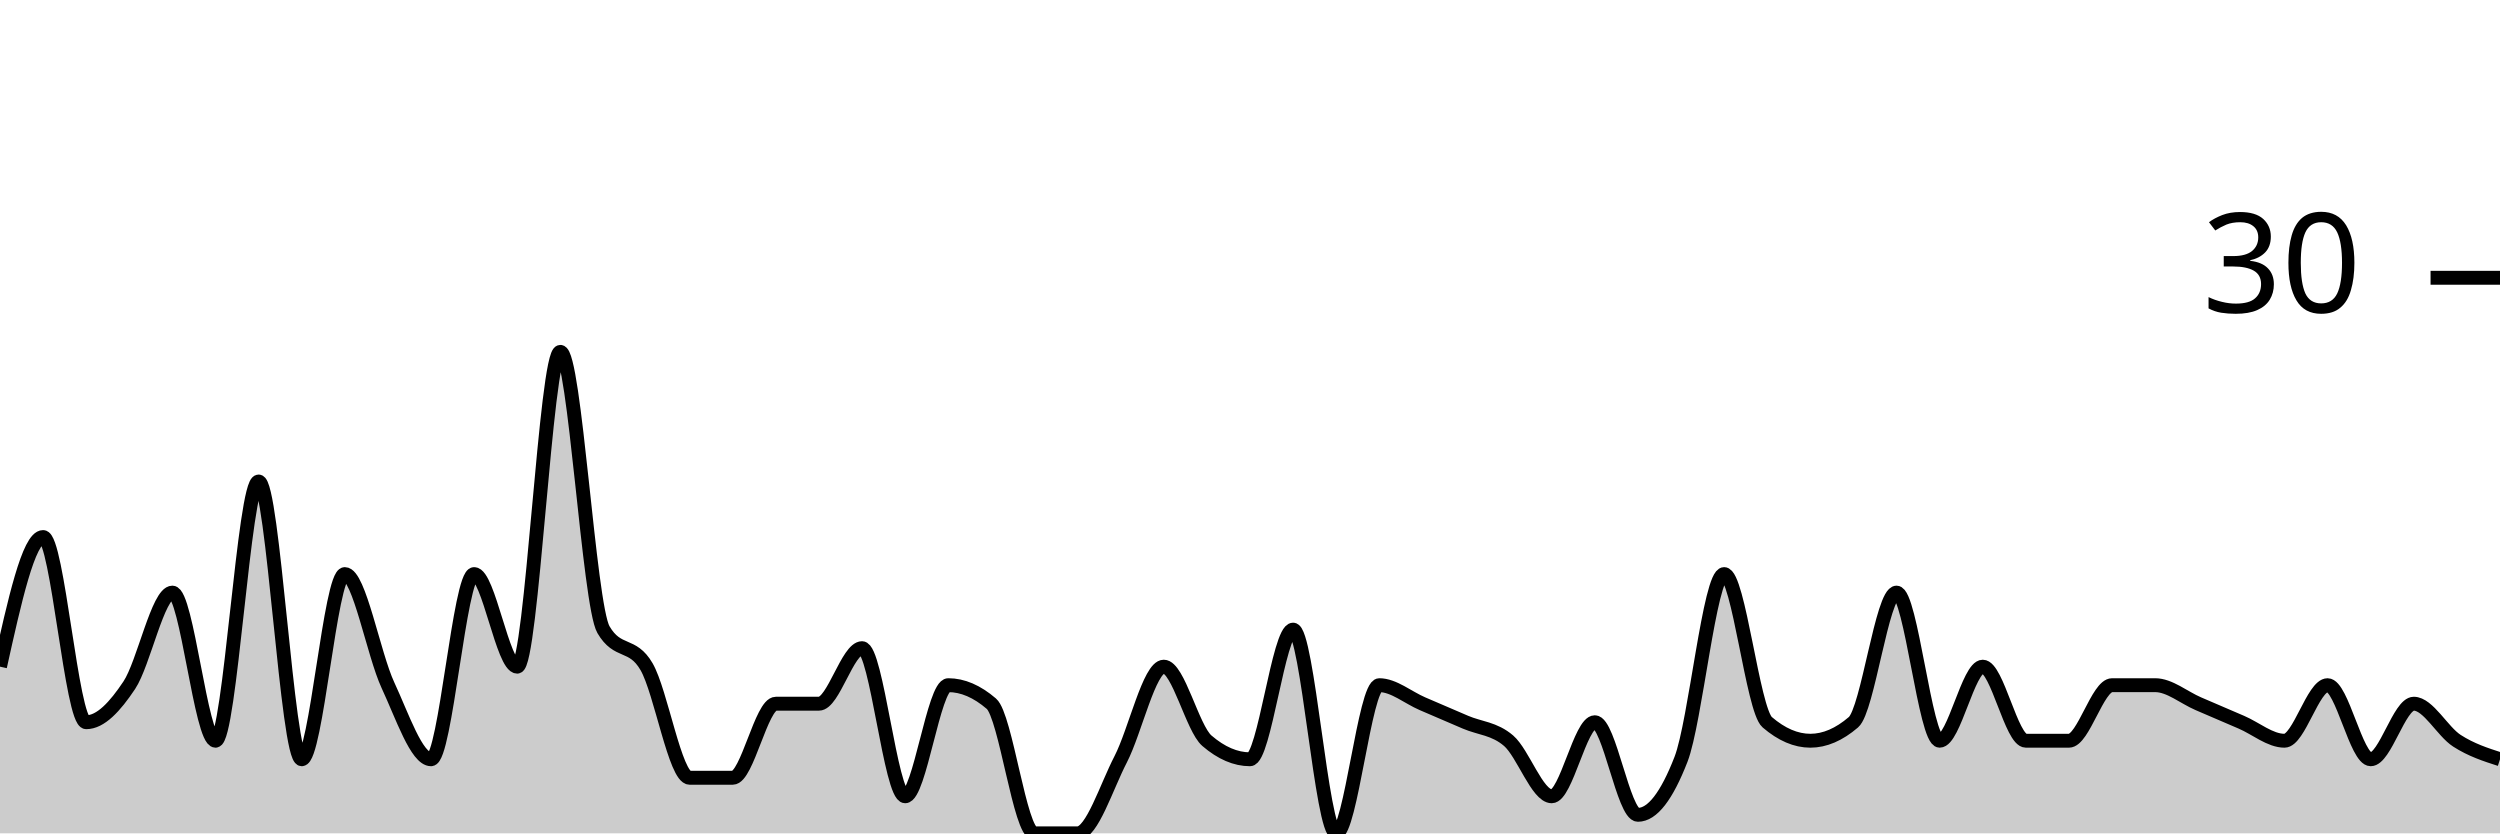
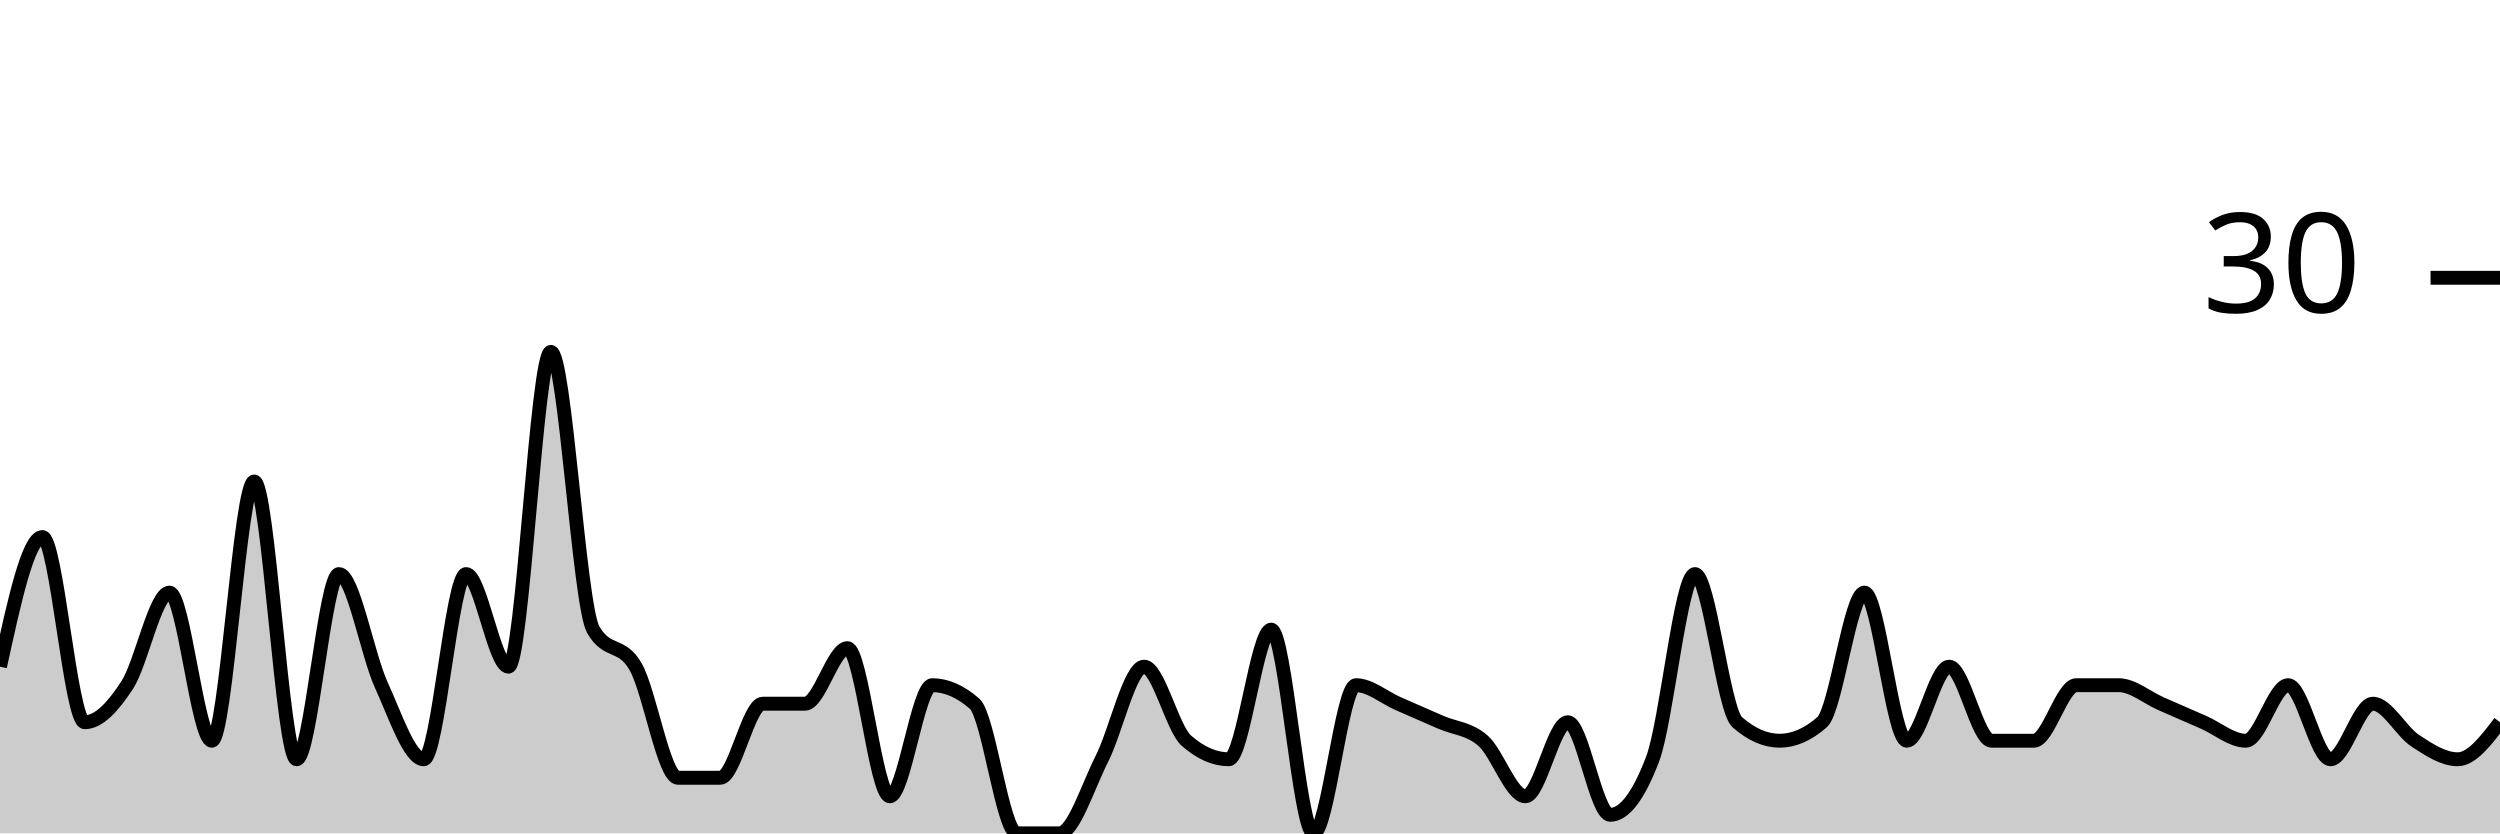
<svg xmlns="http://www.w3.org/2000/svg" viewBox="0 0 180 60">
  <g transform="translate(0,20)">
-     <path class="area" fill="rgba(0, 0, 0, 0.2)" d="M0,28C1.034,23.333,2.069,18.667,3.103,18.667C4.138,18.667,5.172,32,6.207,32C7.241,32,8.276,30.889,9.31,29.333C10.345,27.778,11.379,22.667,12.414,22.667C13.448,22.667,14.483,33.333,15.517,33.333C16.552,33.333,17.586,14.667,18.621,14.667C19.655,14.667,20.69,34.667,21.724,34.667C22.759,34.667,23.793,21.333,24.828,21.333C25.862,21.333,26.897,27.111,27.931,29.333C28.966,31.556,30,34.667,31.034,34.667C32.069,34.667,33.103,21.333,34.138,21.333C35.172,21.333,36.207,28,37.241,28C38.276,28,39.31,5.333,40.345,5.333C41.379,5.333,42.414,23.556,43.448,25.333C44.483,27.111,45.517,26.222,46.552,28C47.586,29.778,48.621,36,49.655,36C50.69,36,51.724,36,52.759,36C53.793,36,54.828,30.667,55.862,30.667C56.897,30.667,57.931,30.667,58.966,30.667C60,30.667,61.034,26.667,62.069,26.667C63.103,26.667,64.138,37.333,65.172,37.333C66.207,37.333,67.241,29.333,68.276,29.333C69.31,29.333,70.345,29.778,71.379,30.667C72.414,31.556,73.448,40,74.483,40C75.517,40,76.552,40,77.586,40C78.621,40,79.655,36.667,80.69,34.667C81.724,32.667,82.759,28,83.793,28C84.828,28,85.862,32.444,86.897,33.333C87.931,34.222,88.966,34.667,90,34.667C91.034,34.667,92.069,25.333,93.103,25.333C94.138,25.333,95.172,40,96.207,40C97.241,40,98.276,29.333,99.31,29.333C100.345,29.333,101.379,30.222,102.414,30.667C103.448,31.111,104.483,31.556,105.517,32C106.552,32.444,107.586,32.444,108.621,33.333C109.655,34.222,110.69,37.333,111.724,37.333C112.759,37.333,113.793,32,114.828,32C115.862,32,116.897,38.667,117.931,38.667C118.966,38.667,120,37.333,121.034,34.667C122.069,32,123.103,21.333,124.138,21.333C125.172,21.333,126.207,31.111,127.241,32C128.276,32.889,129.31,33.333,130.345,33.333C131.379,33.333,132.414,32.889,133.448,32C134.483,31.111,135.517,22.667,136.552,22.667C137.586,22.667,138.621,33.333,139.655,33.333C140.69,33.333,141.724,28,142.759,28C143.793,28,144.828,33.333,145.862,33.333C146.897,33.333,147.931,33.333,148.966,33.333C150,33.333,151.034,29.333,152.069,29.333C153.103,29.333,154.138,29.333,155.172,29.333C156.207,29.333,157.241,30.222,158.276,30.667C159.31,31.111,160.345,31.556,161.379,32C162.414,32.444,163.448,33.333,164.483,33.333C165.517,33.333,166.552,29.333,167.586,29.333C168.621,29.333,169.655,34.667,170.69,34.667C171.724,34.667,172.759,30.667,173.793,30.667C174.828,30.667,175.862,32.667,176.897,33.333C177.931,34,178.966,34.333,180,34.667L180,40C178.966,40,177.931,40,176.897,40C175.862,40,174.828,40,173.793,40C172.759,40,171.724,40,170.69,40C169.655,40,168.621,40,167.586,40C166.552,40,165.517,40,164.483,40C163.448,40,162.414,40,161.379,40C160.345,40,159.31,40,158.276,40C157.241,40,156.207,40,155.172,40C154.138,40,153.103,40,152.069,40C151.034,40,150,40,148.966,40C147.931,40,146.897,40,145.862,40C144.828,40,143.793,40,142.759,40C141.724,40,140.69,40,139.655,40C138.621,40,137.586,40,136.552,40C135.517,40,134.483,40,133.448,40C132.414,40,131.379,40,130.345,40C129.31,40,128.276,40,127.241,40C126.207,40,125.172,40,124.138,40C123.103,40,122.069,40,121.034,40C120,40,118.966,40,117.931,40C116.897,40,115.862,40,114.828,40C113.793,40,112.759,40,111.724,40C110.69,40,109.655,40,108.621,40C107.586,40,106.552,40,105.517,40C104.483,40,103.448,40,102.414,40C101.379,40,100.345,40,99.31,40C98.276,40,97.241,40,96.207,40C95.172,40,94.138,40,93.103,40C92.069,40,91.034,40,90,40C88.966,40,87.931,40,86.897,40C85.862,40,84.828,40,83.793,40C82.759,40,81.724,40,80.69,40C79.655,40,78.621,40,77.586,40C76.552,40,75.517,40,74.483,40C73.448,40,72.414,40,71.379,40C70.345,40,69.31,40,68.276,40C67.241,40,66.207,40,65.172,40C64.138,40,63.103,40,62.069,40C61.034,40,60,40,58.966,40C57.931,40,56.897,40,55.862,40C54.828,40,53.793,40,52.759,40C51.724,40,50.69,40,49.655,40C48.621,40,47.586,40,46.552,40C45.517,40,44.483,40,43.448,40C42.414,40,41.379,40,40.345,40C39.31,40,38.276,40,37.241,40C36.207,40,35.172,40,34.138,40C33.103,40,32.069,40,31.034,40C30,40,28.966,40,27.931,40C26.897,40,25.862,40,24.828,40C23.793,40,22.759,40,21.724,40C20.69,40,19.655,40,18.621,40C17.586,40,16.552,40,15.517,40C14.483,40,13.448,40,12.414,40C11.379,40,10.345,40,9.31,40C8.276,40,7.241,40,6.207,40C5.172,40,4.138,40,3.103,40C2.069,40,1.034,40,0,40Z" />
-     <path class="line" stroke="black" fill="none" d="M0,28C1.034,23.333,2.069,18.667,3.103,18.667C4.138,18.667,5.172,32,6.207,32C7.241,32,8.276,30.889,9.31,29.333C10.345,27.778,11.379,22.667,12.414,22.667C13.448,22.667,14.483,33.333,15.517,33.333C16.552,33.333,17.586,14.667,18.621,14.667C19.655,14.667,20.69,34.667,21.724,34.667C22.759,34.667,23.793,21.333,24.828,21.333C25.862,21.333,26.897,27.111,27.931,29.333C28.966,31.556,30,34.667,31.034,34.667C32.069,34.667,33.103,21.333,34.138,21.333C35.172,21.333,36.207,28,37.241,28C38.276,28,39.31,5.333,40.345,5.333C41.379,5.333,42.414,23.556,43.448,25.333C44.483,27.111,45.517,26.222,46.552,28C47.586,29.778,48.621,36,49.655,36C50.69,36,51.724,36,52.759,36C53.793,36,54.828,30.667,55.862,30.667C56.897,30.667,57.931,30.667,58.966,30.667C60,30.667,61.034,26.667,62.069,26.667C63.103,26.667,64.138,37.333,65.172,37.333C66.207,37.333,67.241,29.333,68.276,29.333C69.31,29.333,70.345,29.778,71.379,30.667C72.414,31.556,73.448,40,74.483,40C75.517,40,76.552,40,77.586,40C78.621,40,79.655,36.667,80.69,34.667C81.724,32.667,82.759,28,83.793,28C84.828,28,85.862,32.444,86.897,33.333C87.931,34.222,88.966,34.667,90,34.667C91.034,34.667,92.069,25.333,93.103,25.333C94.138,25.333,95.172,40,96.207,40C97.241,40,98.276,29.333,99.31,29.333C100.345,29.333,101.379,30.222,102.414,30.667C103.448,31.111,104.483,31.556,105.517,32C106.552,32.444,107.586,32.444,108.621,33.333C109.655,34.222,110.69,37.333,111.724,37.333C112.759,37.333,113.793,32,114.828,32C115.862,32,116.897,38.667,117.931,38.667C118.966,38.667,120,37.333,121.034,34.667C122.069,32,123.103,21.333,124.138,21.333C125.172,21.333,126.207,31.111,127.241,32C128.276,32.889,129.31,33.333,130.345,33.333C131.379,33.333,132.414,32.889,133.448,32C134.483,31.111,135.517,22.667,136.552,22.667C137.586,22.667,138.621,33.333,139.655,33.333C140.69,33.333,141.724,28,142.759,28C143.793,28,144.828,33.333,145.862,33.333C146.897,33.333,147.931,33.333,148.966,33.333C150,33.333,151.034,29.333,152.069,29.333C153.103,29.333,154.138,29.333,155.172,29.333C156.207,29.333,157.241,30.222,158.276,30.667C159.31,31.111,160.345,31.556,161.379,32C162.414,32.444,163.448,33.333,164.483,33.333C165.517,33.333,166.552,29.333,167.586,29.333C168.621,29.333,169.655,34.667,170.69,34.667C171.724,34.667,172.759,30.667,173.793,30.667C174.828,30.667,175.862,32.667,176.897,33.333C177.931,34,178.966,34.333,180,34.667" />
+     <path class="area" fill="rgba(0, 0, 0, 0.2)" d="M0,28C1.017,23.333,2.034,18.667,3.051,18.667C4.068,18.667,5.085,32,6.102,32C7.119,32,8.136,30.889,9.153,29.333C10.169,27.778,11.186,22.667,12.203,22.667C13.22,22.667,14.237,33.333,15.254,33.333C16.271,33.333,17.288,14.667,18.305,14.667C19.322,14.667,20.339,34.667,21.356,34.667C22.373,34.667,23.39,21.333,24.407,21.333C25.424,21.333,26.441,27.111,27.458,29.333C28.475,31.556,29.492,34.667,30.508,34.667C31.525,34.667,32.542,21.333,33.559,21.333C34.576,21.333,35.593,28,36.61,28C37.627,28,38.644,5.333,39.661,5.333C40.678,5.333,41.695,23.556,42.712,25.333C43.729,27.111,44.746,26.222,45.763,28C46.78,29.778,47.797,36,48.814,36C49.831,36,50.847,36,51.864,36C52.881,36,53.898,30.667,54.915,30.667C55.932,30.667,56.949,30.667,57.966,30.667C58.983,30.667,60,26.667,61.017,26.667C62.034,26.667,63.051,37.333,64.068,37.333C65.085,37.333,66.102,29.333,67.119,29.333C68.136,29.333,69.153,29.778,70.169,30.667C71.186,31.556,72.203,40,73.22,40C74.237,40,75.254,40,76.271,40C77.288,40,78.305,36.667,79.322,34.667C80.339,32.667,81.356,28,82.373,28C83.39,28,84.407,32.444,85.424,33.333C86.441,34.222,87.458,34.667,88.475,34.667C89.492,34.667,90.508,25.333,91.525,25.333C92.542,25.333,93.559,40,94.576,40C95.593,40,96.61,29.333,97.627,29.333C98.644,29.333,99.661,30.222,100.678,30.667C101.695,31.111,102.712,31.556,103.729,32C104.746,32.444,105.763,32.444,106.78,33.333C107.797,34.222,108.814,37.333,109.831,37.333C110.847,37.333,111.864,32,112.881,32C113.898,32,114.915,38.667,115.932,38.667C116.949,38.667,117.966,37.333,118.983,34.667C120,32,121.017,21.333,122.034,21.333C123.051,21.333,124.068,31.111,125.085,32C126.102,32.889,127.119,33.333,128.136,33.333C129.153,33.333,130.169,32.889,131.186,32C132.203,31.111,133.22,22.667,134.237,22.667C135.254,22.667,136.271,33.333,137.288,33.333C138.305,33.333,139.322,28,140.339,28C141.356,28,142.373,33.333,143.39,33.333C144.407,33.333,145.424,33.333,146.441,33.333C147.458,33.333,148.475,29.333,149.492,29.333C150.508,29.333,151.525,29.333,152.542,29.333C153.559,29.333,154.576,30.222,155.593,30.667C156.61,31.111,157.627,31.556,158.644,32C159.661,32.444,160.678,33.333,161.695,33.333C162.712,33.333,163.729,29.333,164.746,29.333C165.763,29.333,166.78,34.667,167.797,34.667C168.814,34.667,169.831,30.667,170.847,30.667C171.864,30.667,172.881,32.667,173.898,33.333C174.915,34,175.932,34.667,176.949,34.667C177.966,34.667,178.983,33.333,180,32L180,40C178.983,40,177.966,40,176.949,40C175.932,40,174.915,40,173.898,40C172.881,40,171.864,40,170.847,40C169.831,40,168.814,40,167.797,40C166.78,40,165.763,40,164.746,40C163.729,40,162.712,40,161.695,40C160.678,40,159.661,40,158.644,40C157.627,40,156.61,40,155.593,40C154.576,40,153.559,40,152.542,40C151.525,40,150.508,40,149.492,40C148.475,40,147.458,40,146.441,40C145.424,40,144.407,40,143.39,40C142.373,40,141.356,40,140.339,40C139.322,40,138.305,40,137.288,40C136.271,40,135.254,40,134.237,40C133.22,40,132.203,40,131.186,40C130.169,40,129.153,40,128.136,40C127.119,40,126.102,40,125.085,40C124.068,40,123.051,40,122.034,40C121.017,40,120,40,118.983,40C117.966,40,116.949,40,115.932,40C114.915,40,113.898,40,112.881,40C111.864,40,110.847,40,109.831,40C108.814,40,107.797,40,106.78,40C105.763,40,104.746,40,103.729,40C102.712,40,101.695,40,100.678,40C99.661,40,98.644,40,97.627,40C96.61,40,95.593,40,94.576,40C93.559,40,92.542,40,91.525,40C90.508,40,89.492,40,88.475,40C87.458,40,86.441,40,85.424,40C84.407,40,83.39,40,82.373,40C81.356,40,80.339,40,79.322,40C78.305,40,77.288,40,76.271,40C75.254,40,74.237,40,73.22,40C72.203,40,71.186,40,70.169,40C69.153,40,68.136,40,67.119,40C66.102,40,65.085,40,64.068,40C63.051,40,62.034,40,61.017,40C60,40,58.983,40,57.966,40C56.949,40,55.932,40,54.915,40C53.898,40,52.881,40,51.864,40C50.847,40,49.831,40,48.814,40C47.797,40,46.78,40,45.763,40C44.746,40,43.729,40,42.712,40C41.695,40,40.678,40,39.661,40C38.644,40,37.627,40,36.61,40C35.593,40,34.576,40,33.559,40C32.542,40,31.525,40,30.508,40C29.492,40,28.475,40,27.458,40C26.441,40,25.424,40,24.407,40C23.39,40,22.373,40,21.356,40C20.339,40,19.322,40,18.305,40C17.288,40,16.271,40,15.254,40C14.237,40,13.22,40,12.203,40C11.186,40,10.169,40,9.153,40C8.136,40,7.119,40,6.102,40C5.085,40,4.068,40,3.051,40C2.034,40,1.017,40,0,40Z" />
+     <path class="line" stroke="black" fill="none" d="M0,28C1.017,23.333,2.034,18.667,3.051,18.667C4.068,18.667,5.085,32,6.102,32C7.119,32,8.136,30.889,9.153,29.333C10.169,27.778,11.186,22.667,12.203,22.667C13.22,22.667,14.237,33.333,15.254,33.333C16.271,33.333,17.288,14.667,18.305,14.667C19.322,14.667,20.339,34.667,21.356,34.667C22.373,34.667,23.39,21.333,24.407,21.333C25.424,21.333,26.441,27.111,27.458,29.333C28.475,31.556,29.492,34.667,30.508,34.667C31.525,34.667,32.542,21.333,33.559,21.333C34.576,21.333,35.593,28,36.61,28C37.627,28,38.644,5.333,39.661,5.333C40.678,5.333,41.695,23.556,42.712,25.333C43.729,27.111,44.746,26.222,45.763,28C46.78,29.778,47.797,36,48.814,36C49.831,36,50.847,36,51.864,36C52.881,36,53.898,30.667,54.915,30.667C55.932,30.667,56.949,30.667,57.966,30.667C58.983,30.667,60,26.667,61.017,26.667C62.034,26.667,63.051,37.333,64.068,37.333C65.085,37.333,66.102,29.333,67.119,29.333C68.136,29.333,69.153,29.778,70.169,30.667C71.186,31.556,72.203,40,73.22,40C74.237,40,75.254,40,76.271,40C77.288,40,78.305,36.667,79.322,34.667C80.339,32.667,81.356,28,82.373,28C83.39,28,84.407,32.444,85.424,33.333C86.441,34.222,87.458,34.667,88.475,34.667C89.492,34.667,90.508,25.333,91.525,25.333C92.542,25.333,93.559,40,94.576,40C95.593,40,96.61,29.333,97.627,29.333C98.644,29.333,99.661,30.222,100.678,30.667C101.695,31.111,102.712,31.556,103.729,32C104.746,32.444,105.763,32.444,106.78,33.333C107.797,34.222,108.814,37.333,109.831,37.333C110.847,37.333,111.864,32,112.881,32C113.898,32,114.915,38.667,115.932,38.667C116.949,38.667,117.966,37.333,118.983,34.667C120,32,121.017,21.333,122.034,21.333C123.051,21.333,124.068,31.111,125.085,32C126.102,32.889,127.119,33.333,128.136,33.333C129.153,33.333,130.169,32.889,131.186,32C132.203,31.111,133.22,22.667,134.237,22.667C135.254,22.667,136.271,33.333,137.288,33.333C138.305,33.333,139.322,28,140.339,28C141.356,28,142.373,33.333,143.39,33.333C144.407,33.333,145.424,33.333,146.441,33.333C147.458,33.333,148.475,29.333,149.492,29.333C150.508,29.333,151.525,29.333,152.542,29.333C153.559,29.333,154.576,30.222,155.593,30.667C156.61,31.111,157.627,31.556,158.644,32C159.661,32.444,160.678,33.333,161.695,33.333C162.712,33.333,163.729,29.333,164.746,29.333C165.763,29.333,166.78,34.667,167.797,34.667C168.814,34.667,169.831,30.667,170.847,30.667C171.864,30.667,172.881,32.667,173.898,33.333C174.915,34,175.932,34.667,176.949,34.667C177.966,34.667,178.983,33.333,180,32" />
    <path class="axis-ceiling" stroke-width="1" stroke="black" fill="none" d="M175,0L180,0" />
    <text class="axis-ceiling-label" font-family="sans-serif" text-anchor="end" font-size="10px" x="170" y="2.5">30</text>
  </g>
</svg>
